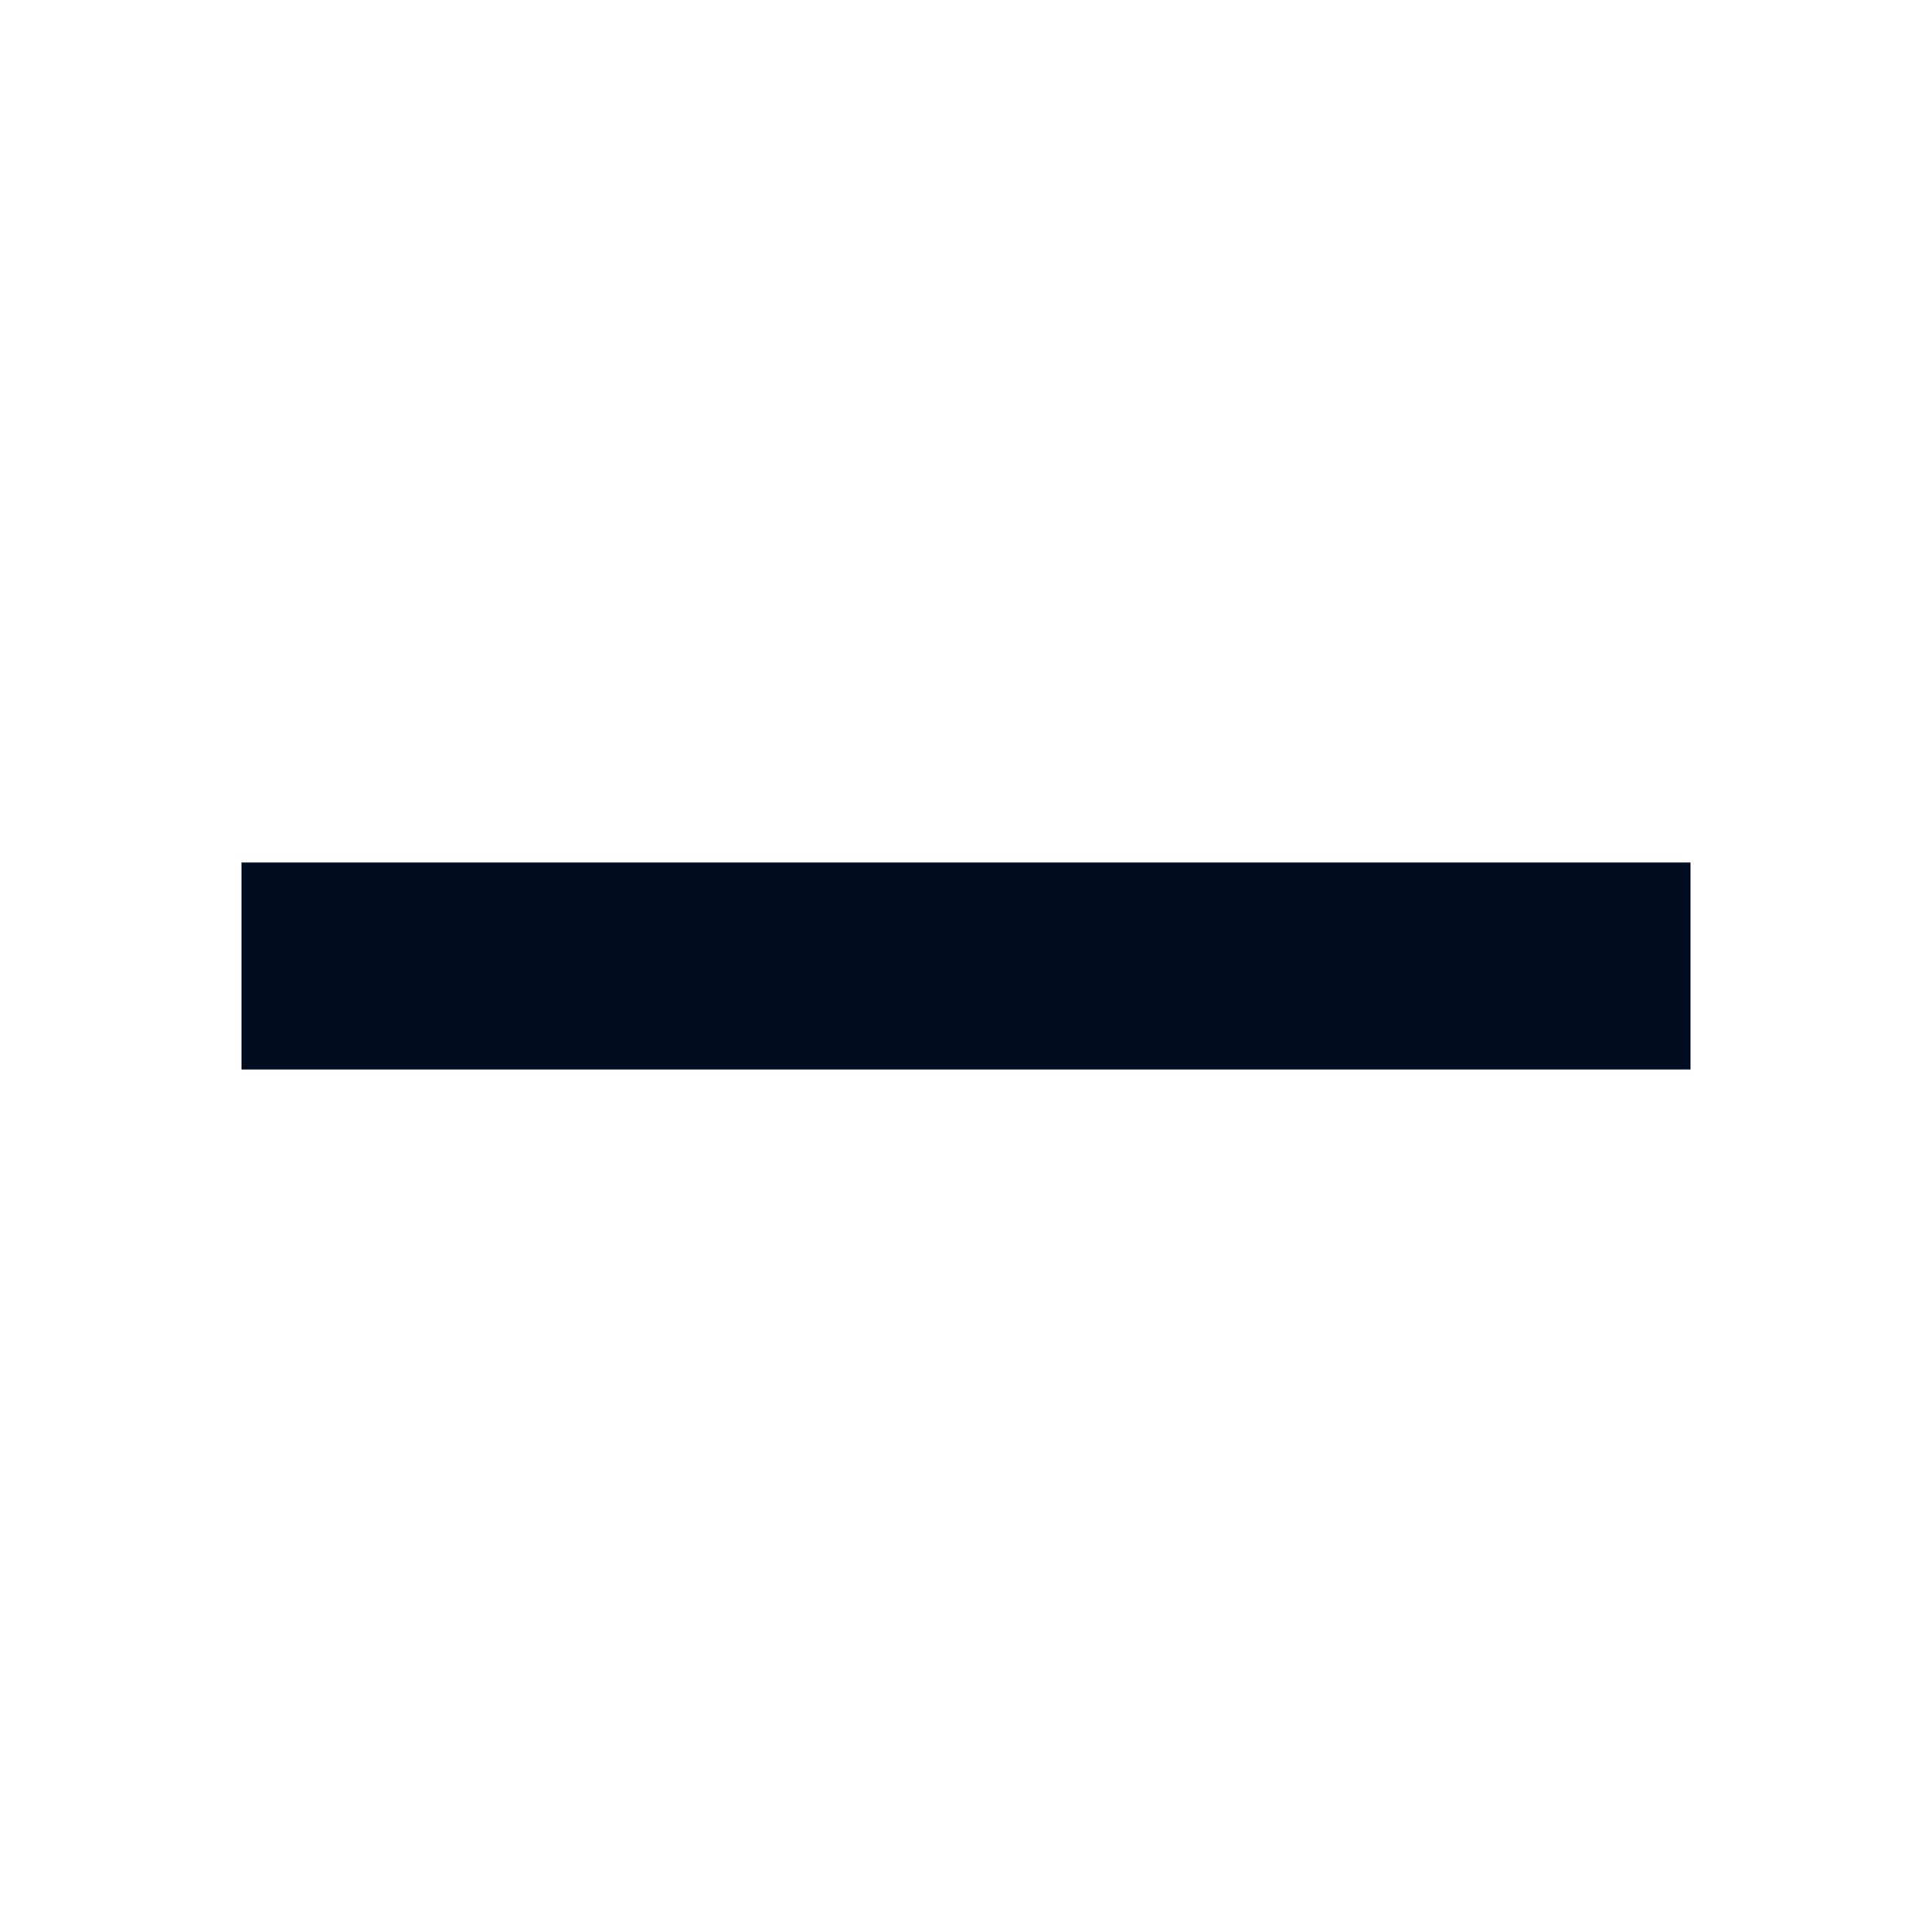
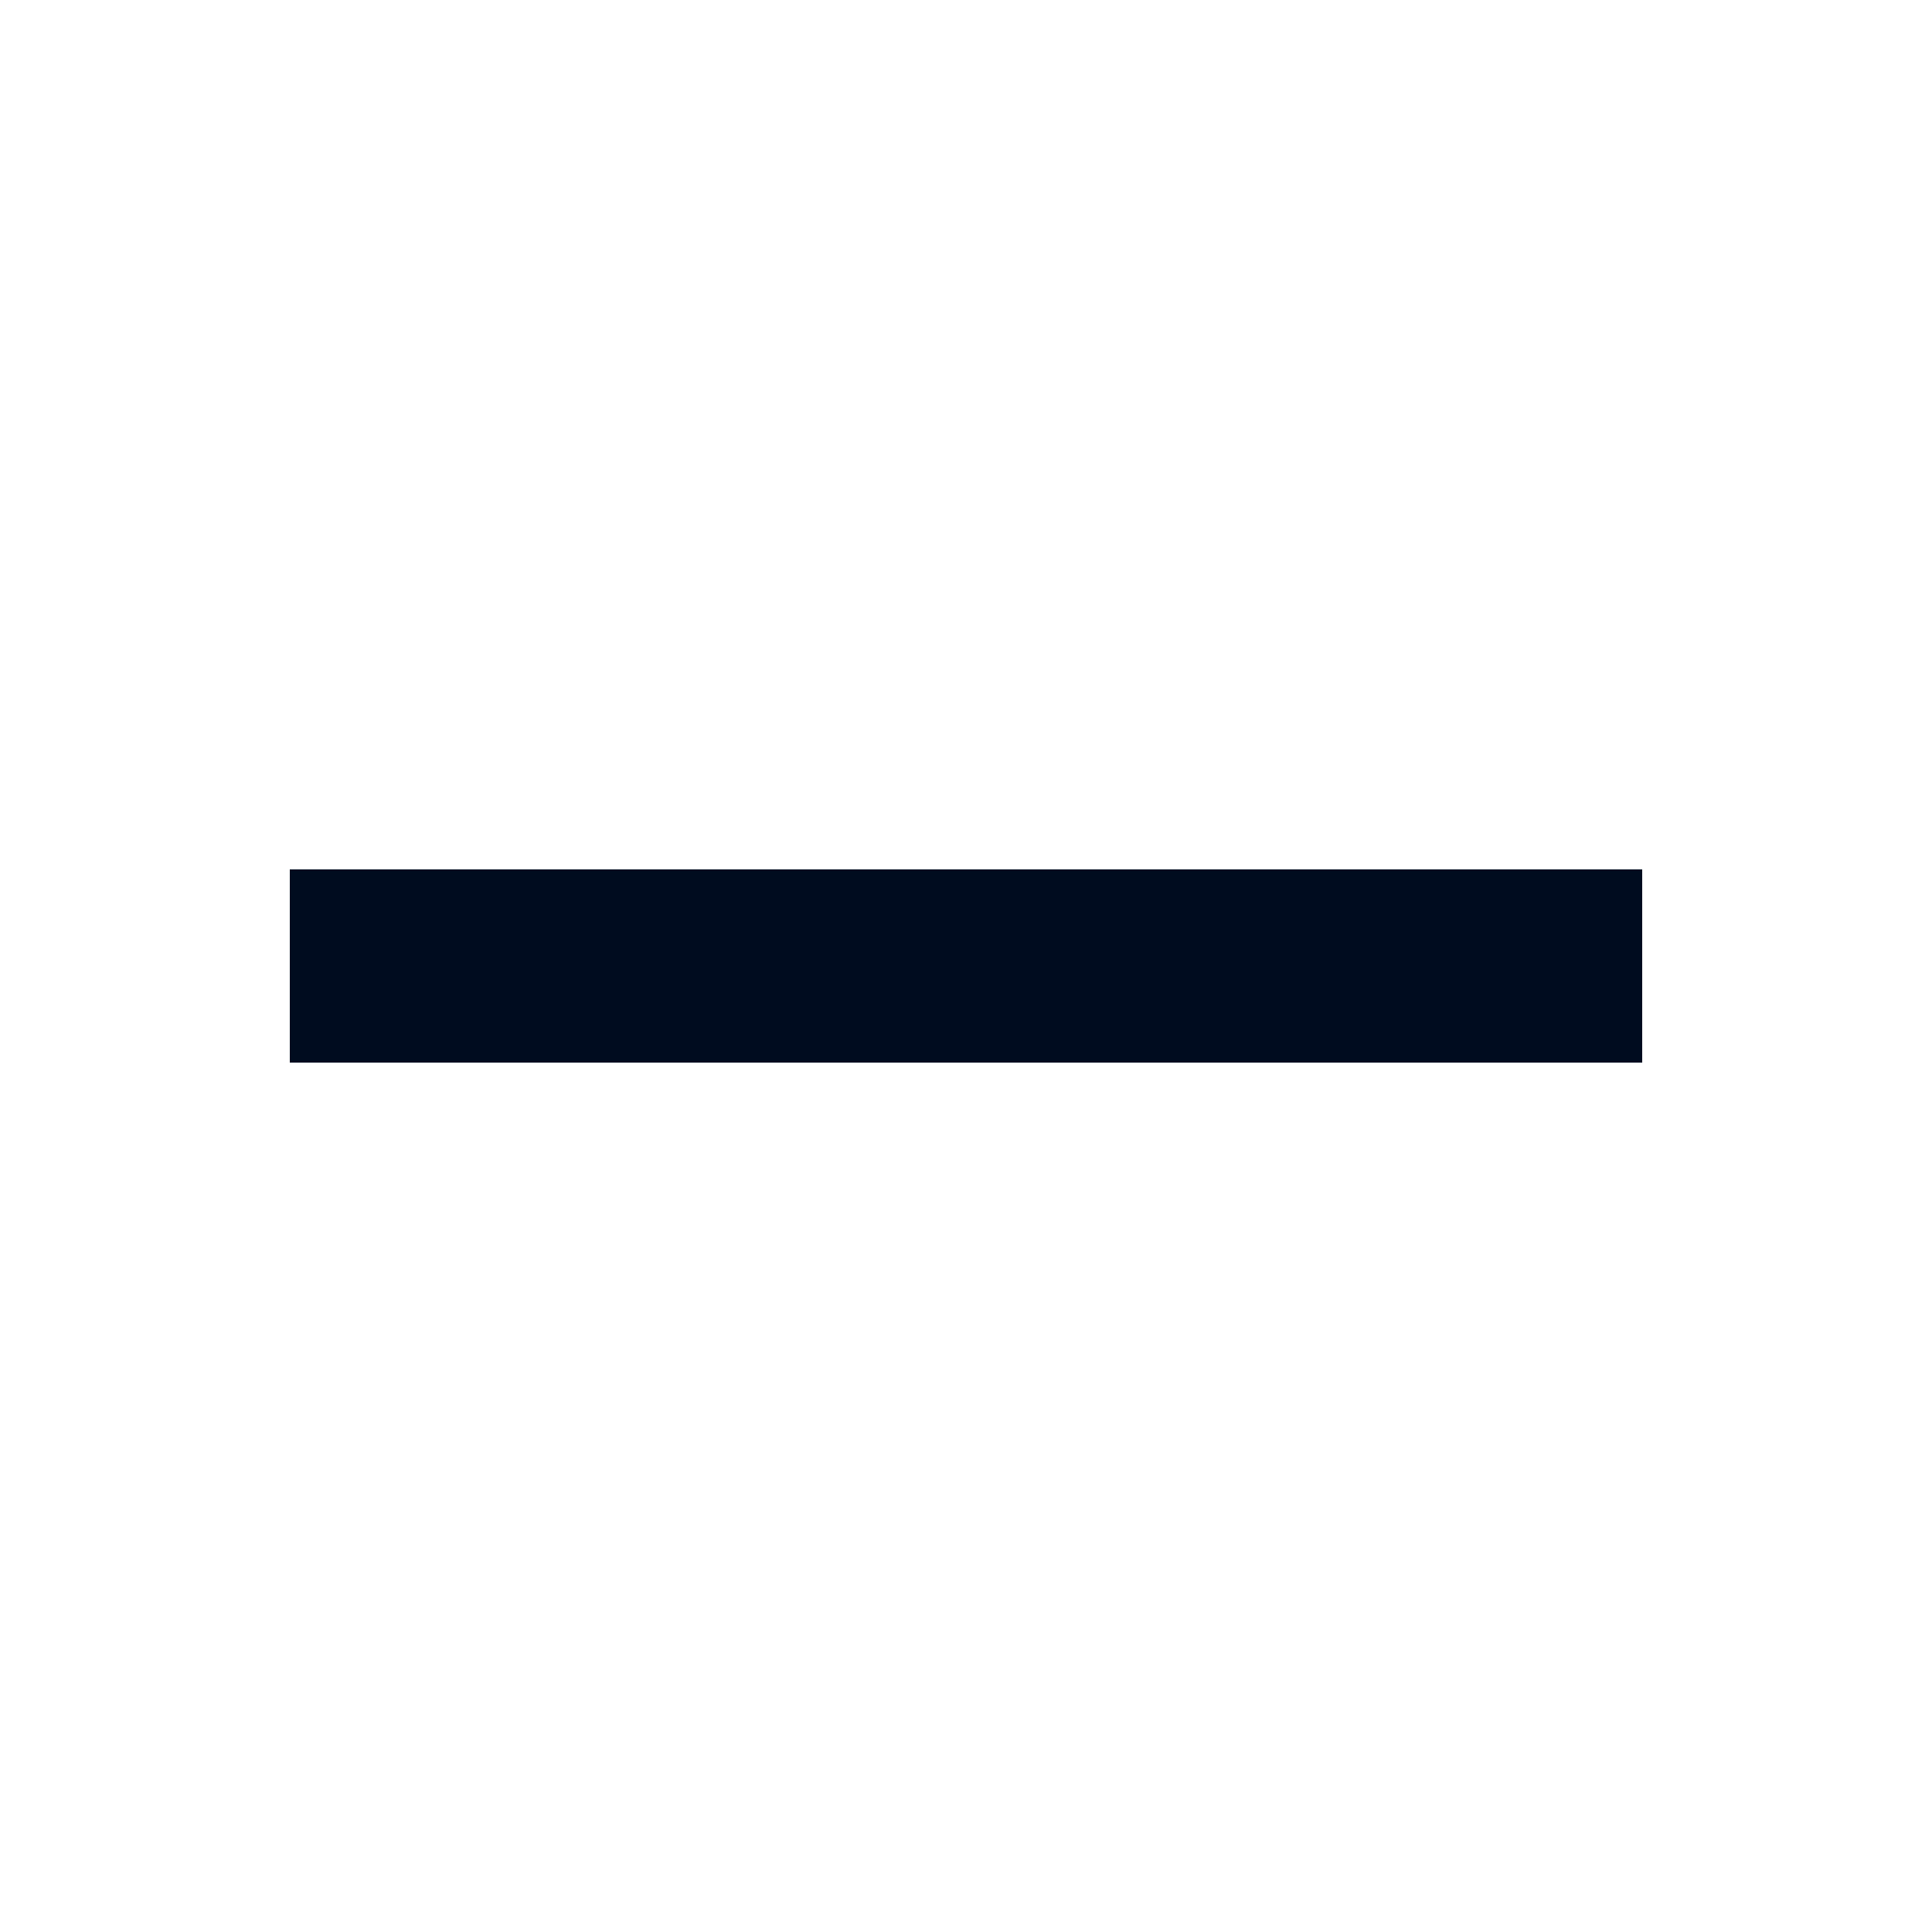
<svg xmlns="http://www.w3.org/2000/svg" width="16" height="16" fill="none" viewBox="0 0 16 16">
-   <path fill="#000c1f" d="M14 7.143H2v1.714h12z" />
+   <path fill="#000c1f" d="M13.6 7.2H2.4v1.6h11.2z" />
</svg>
